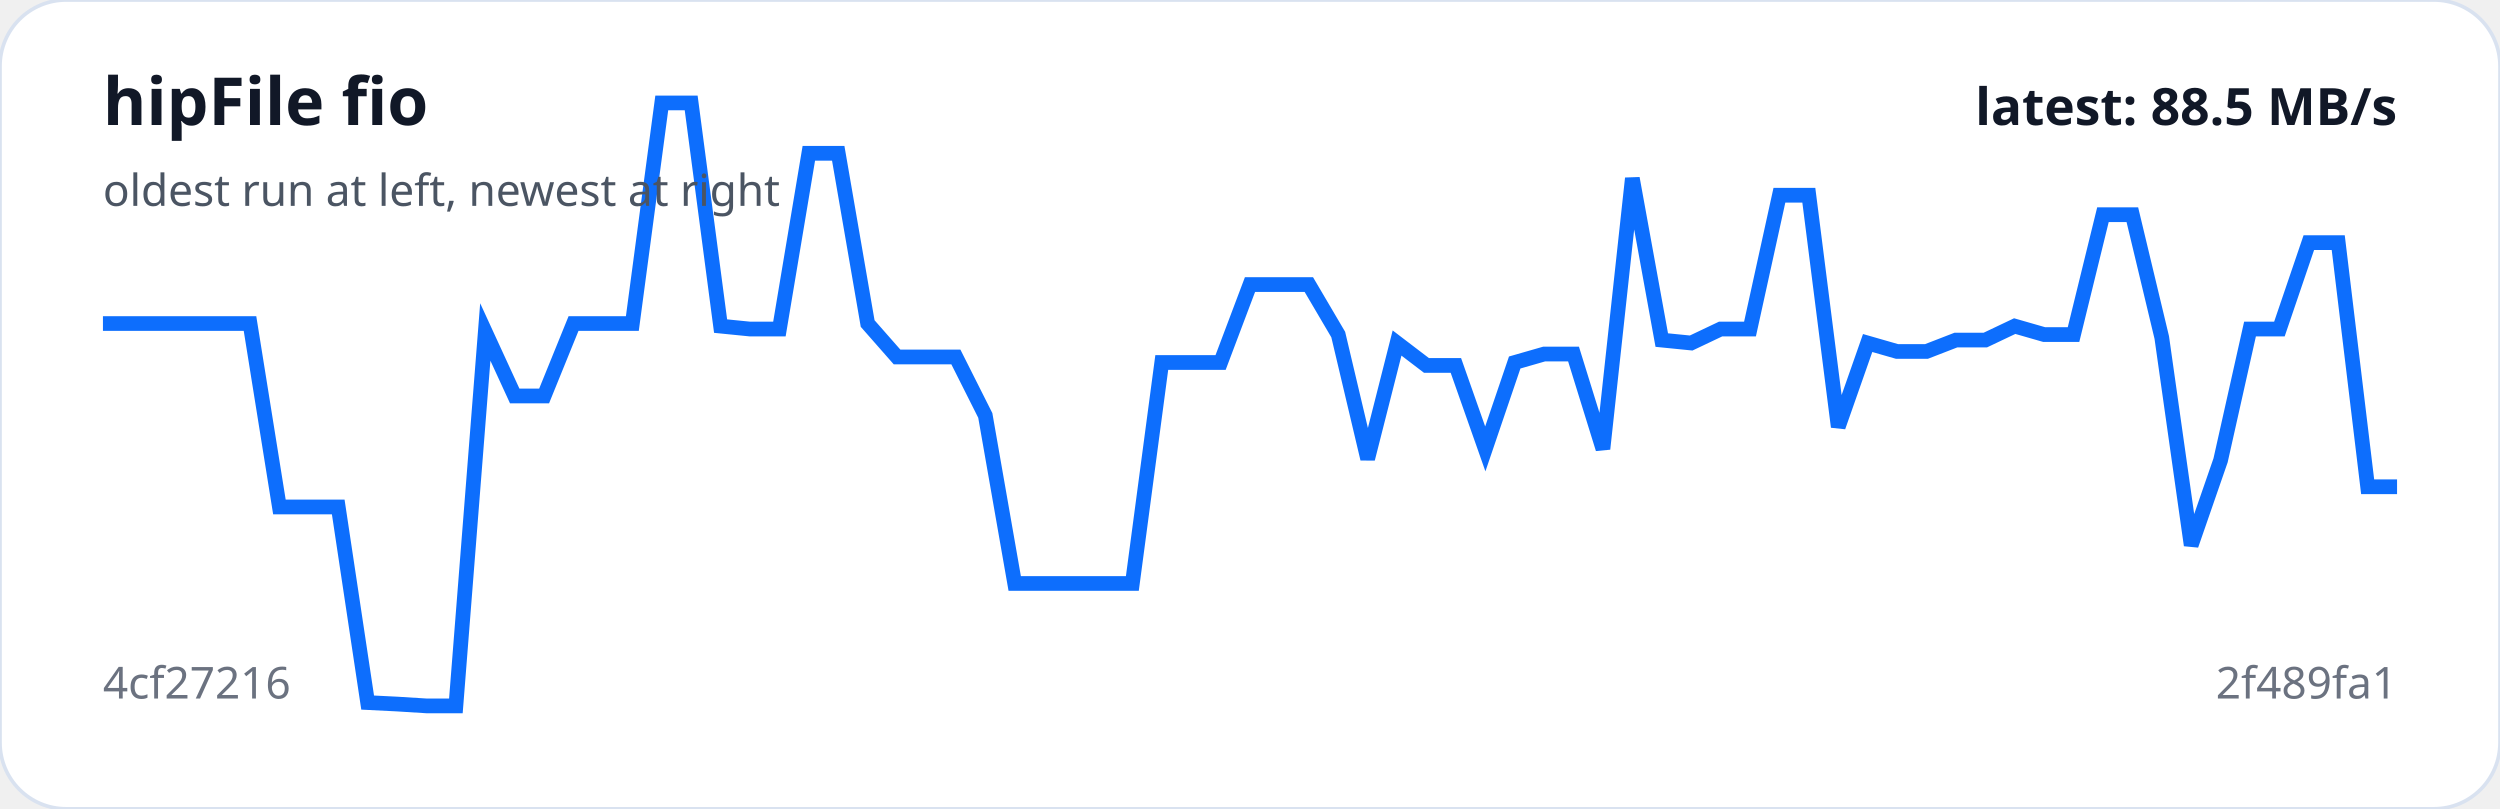
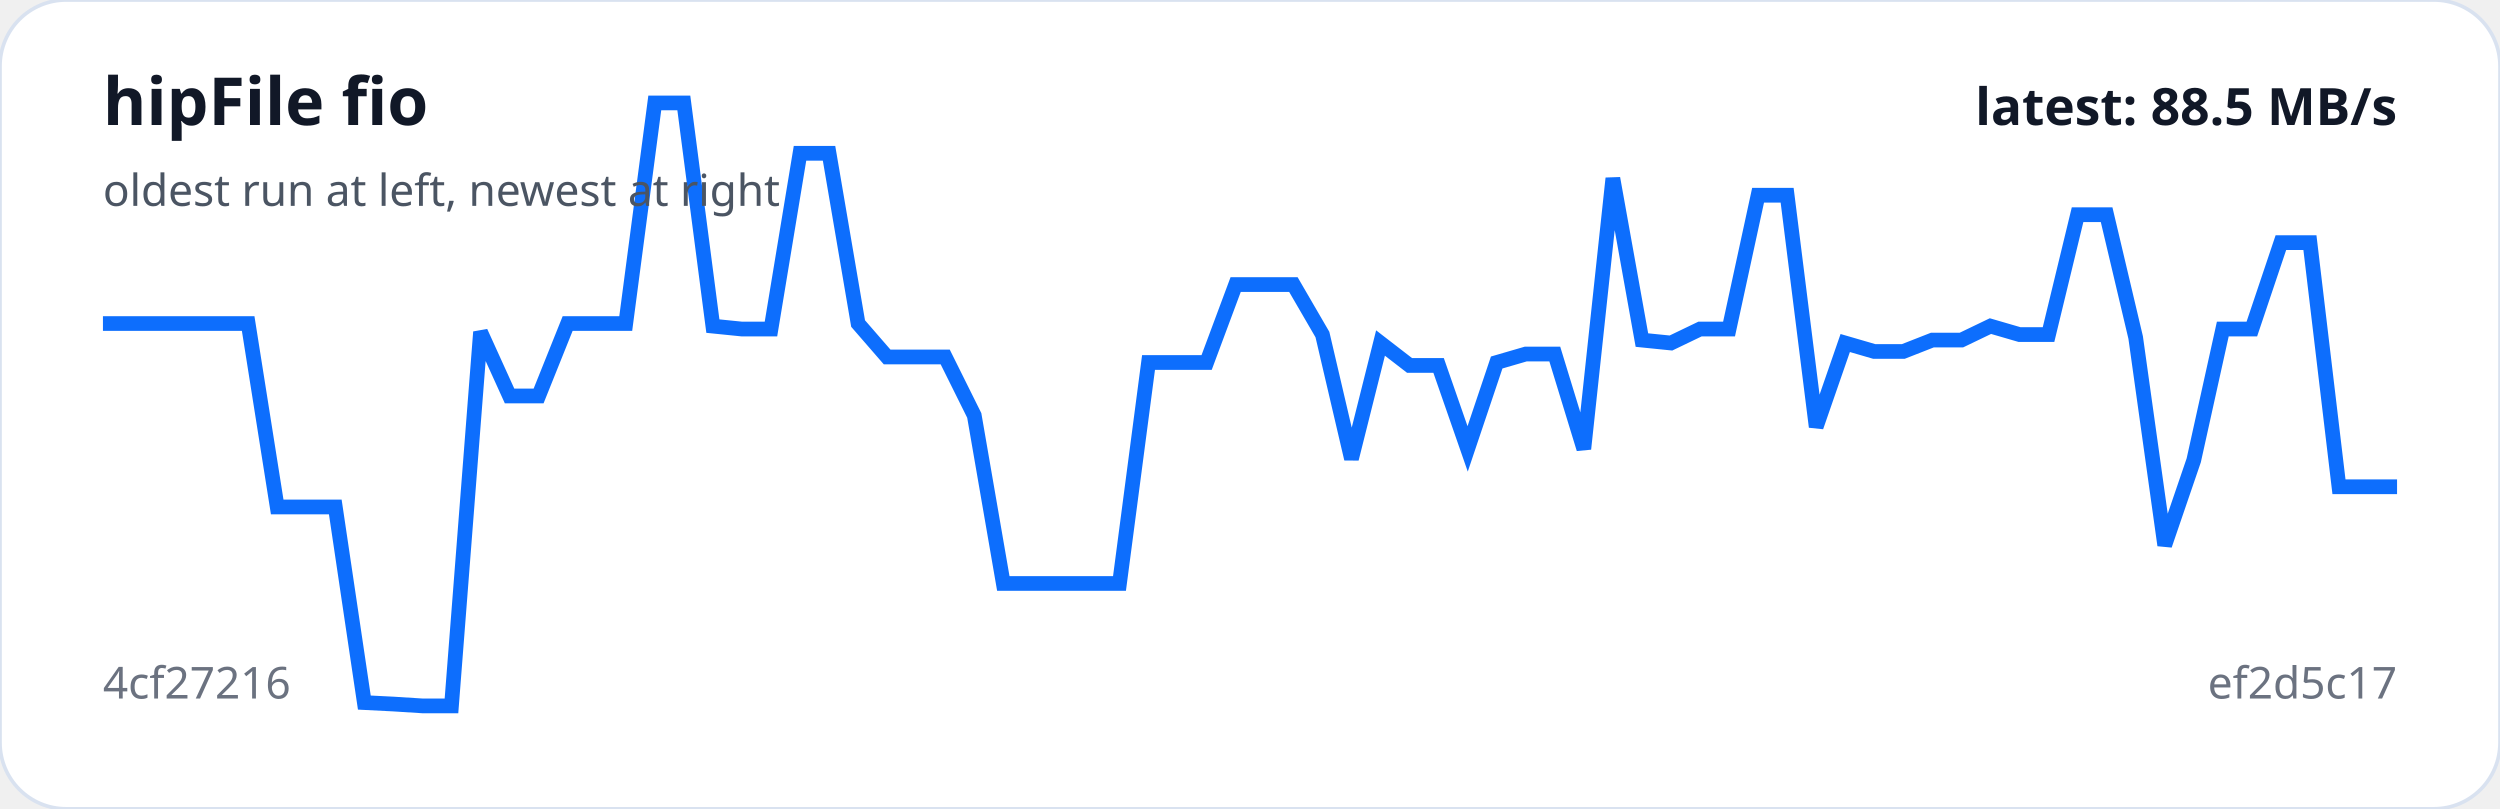
<svg xmlns="http://www.w3.org/2000/svg" viewBox="0 0 680 220" width="100%" role="img" aria-label="hipFile fio trend">
  <rect width="100%" height="100%" rx="18" fill="#ffffff" stroke="#d9e2f0" />
-   <polyline fill="none" stroke="#0d6efd" stroke-width="4" points="28.0,88.0 36.0,88.0 44.0,88.0 52.0,88.0 60.0,88.0 68.0,88.0 76.0,137.9 84.0,137.9 92.0,137.9 100.0,191.1 108.0,191.5 116.0,192.0 124.0,192.0 132.0,90.3 140.0,107.7 148.0,107.7 156.0,88.0 164.0,88.0 172.0,88.0 180.0,28.0 188.0,28.0 196.0,88.7 204.0,89.5 212.0,89.5 220.0,41.7 228.0,41.7 236.0,88.0 244.0,97.1 252.0,97.1 260.0,97.1 268.0,113.0 276.0,158.7 284.0,158.7 292.0,158.7 300.0,158.7 308.0,158.7 316.0,98.6 324.0,98.6 332.0,98.6 340.0,77.4 348.0,77.4 356.0,77.4 364.0,91.0 372.0,124.8 380.0,93.3 388.0,99.4 396.0,99.4 404.0,122.1 412.0,98.6 420.0,96.3 428.0,96.3 436.0,122.1 444.0,48.5 452.0,92.5 460.0,93.3 468.0,89.5 476.0,89.5 484.0,53.1 492.0,53.1 500.0,116.1 508.0,93.3 516.0,95.6 524.0,95.6 532.0,92.5 540.0,92.5 548.0,88.7 556.0,91.0 564.0,91.0 572.0,58.4 580.0,58.4 588.0,91.8 596.0,148.3 604.0,125.2 612.0,89.5 620.0,89.5 628.0,66.0 636.0,66.0 644.0,132.4 652.0,132.4" />
+   <polyline fill="none" stroke="#0d6efd" stroke-width="4" points="28.0,88.0 35.9,88.0 43.8,88.0 51.7,88.0 59.6,88.0 67.5,88.0 75.4,137.9 83.3,137.9 91.2,137.9 99.1,191.1 107.0,191.5 114.9,192.0 122.8,192.0 130.7,90.3 138.6,107.7 146.5,107.7 154.4,88.0 162.3,88.0 170.2,88.0 178.1,28.0 186.0,28.0 193.9,88.7 201.8,89.5 209.7,89.5 217.6,41.7 225.5,41.7 233.4,88.0 241.3,97.1 249.2,97.1 257.1,97.1 265.0,113.0 272.9,158.7 280.8,158.7 288.7,158.7 296.6,158.7 304.5,158.7 312.4,98.6 320.3,98.6 328.2,98.6 336.1,77.4 343.9,77.4 351.8,77.4 359.7,91.0 367.6,124.8 375.5,93.3 383.4,99.4 391.3,99.4 399.2,122.1 407.1,98.6 415.0,96.3 422.9,96.3 430.8,122.1 438.7,48.5 446.6,92.5 454.5,93.3 462.4,89.5 470.3,89.5 478.2,53.1 486.1,53.1 494.0,116.1 501.9,93.3 509.8,95.6 517.7,95.6 525.6,92.5 533.5,92.5 541.4,88.7 549.3,91.0 557.2,91.0 565.1,58.4 573.0,58.4 580.9,91.8 588.8,148.3 596.7,125.2 604.6,89.5 612.5,89.5 620.4,66.0 628.3,66.0 636.2,132.4 644.1,132.4 652.0,132.4" />
  <text x="28" y="34" fill="#111827" font-family="system-ui,sans-serif" font-size="18" font-weight="700">hipFile fio</text>
  <text x="28" y="56" fill="#4b5563" font-family="system-ui,sans-serif" font-size="12">oldest run at left, newest at right</text>
  <text x="28" y="190" fill="#6b7280" font-family="system-ui,sans-serif" font-size="12">4cf27216</text>
-   <text x="652" y="190" text-anchor="end" fill="#6b7280" font-family="system-ui,sans-serif" font-size="12">2f489fa1</text>
+   <text x="652" y="190" text-anchor="end" fill="#6b7280" font-family="system-ui,sans-serif" font-size="12">ef2d5c17</text>
  <text x="652" y="34" text-anchor="end" fill="#111827" font-family="system-ui,sans-serif" font-size="14" font-weight="700">latest: 88.5 MB/s</text>
</svg>
